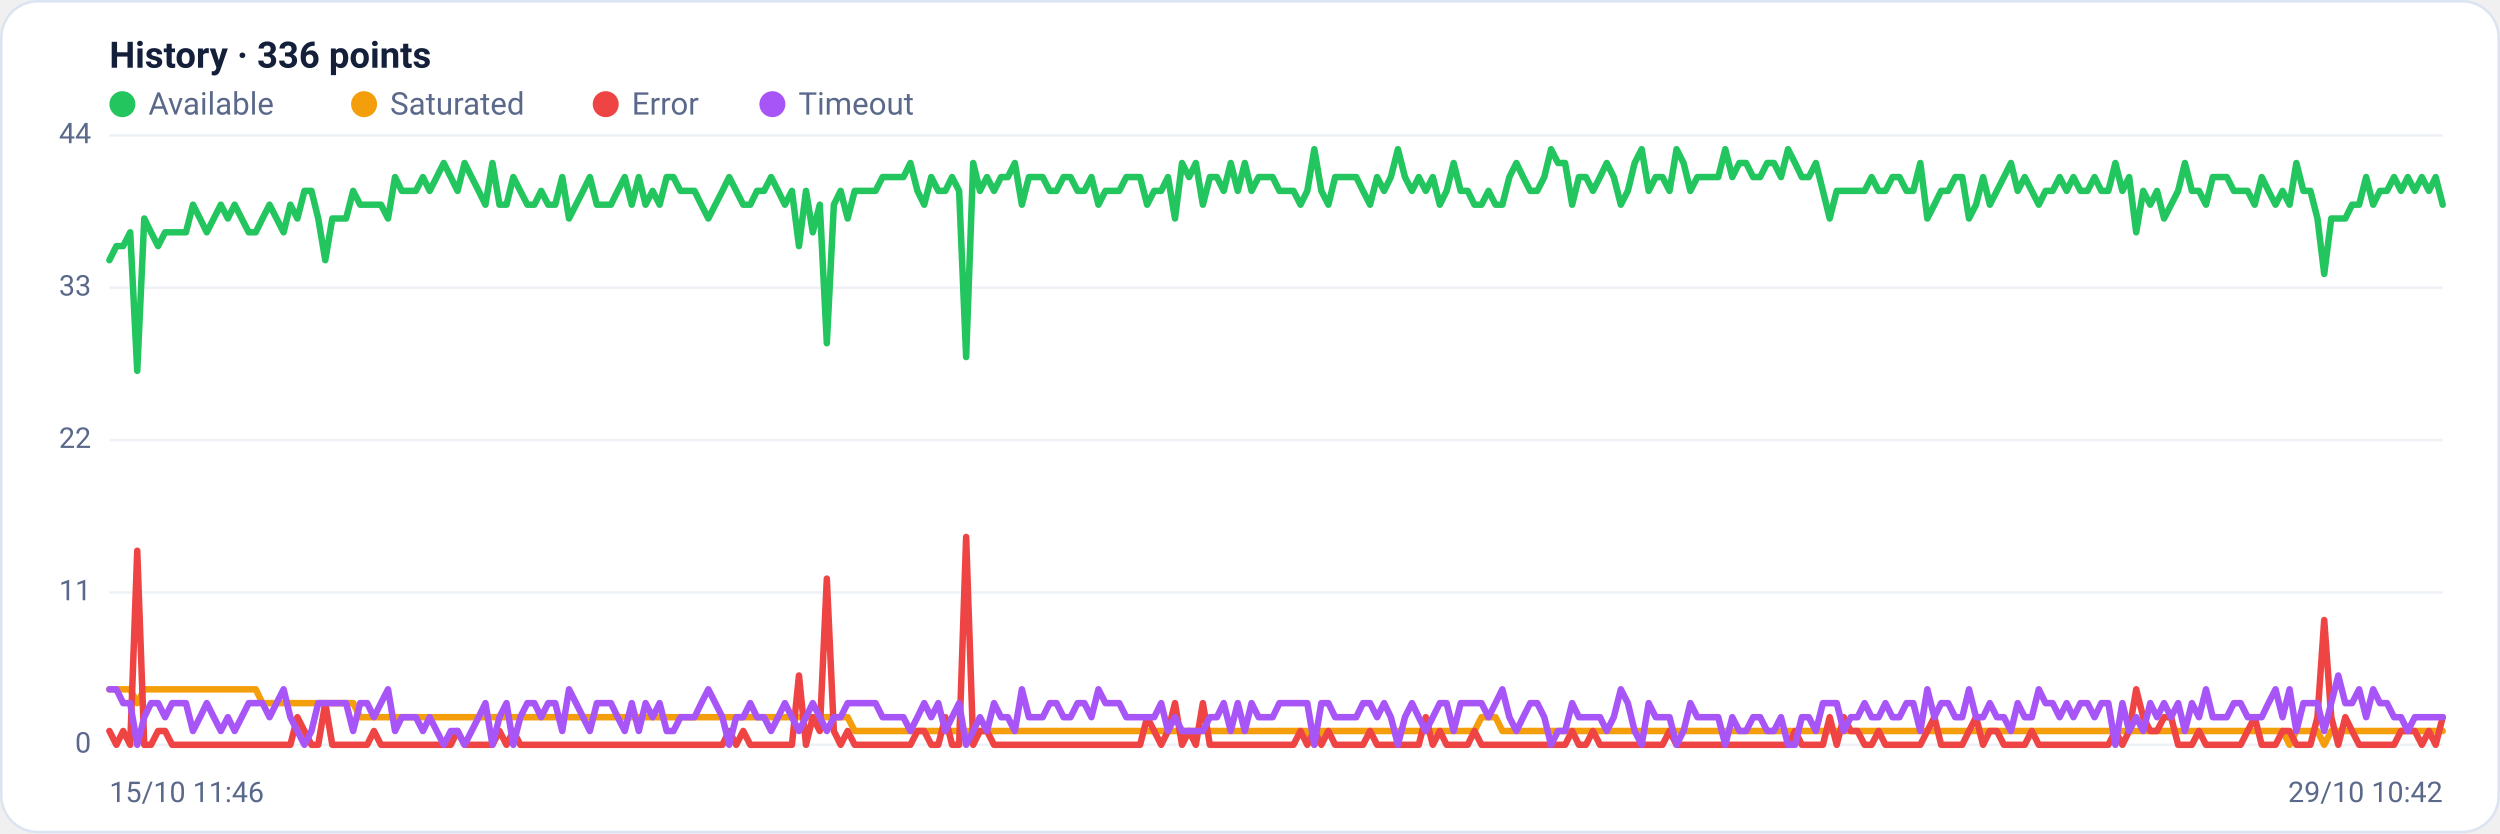
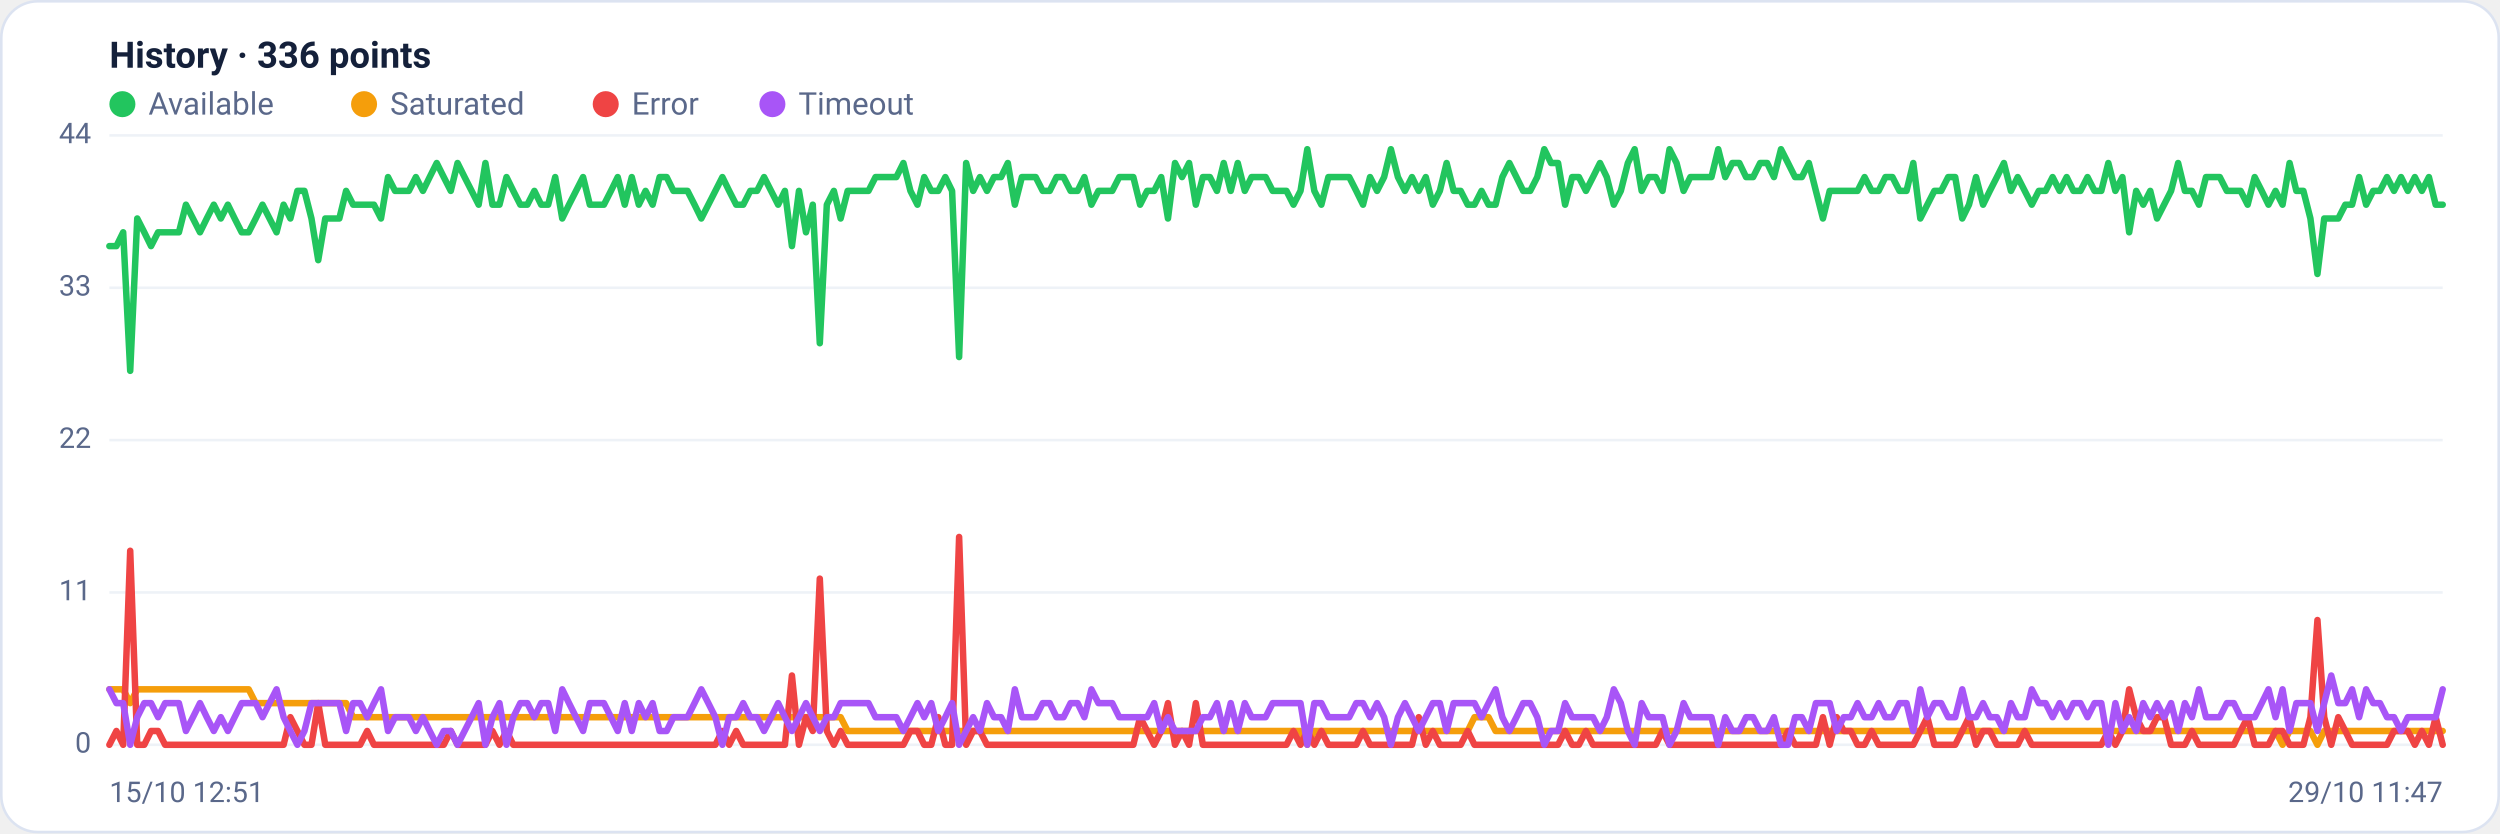
<svg xmlns="http://www.w3.org/2000/svg" viewBox="0 0 960 320" width="960" height="320" font-family="Segoe UI, system-ui, -apple-system, Roboto, Helvetica, Arial, sans-serif" role="img" aria-label="Availability history per region">
  <rect x="0.5" y="0.5" width="959" height="319" rx="14" fill="#ffffff" stroke="#dce3f1" />
  <text x="42" y="26" font-size="14" font-weight="600" fill="#14203a">History · 336 points</text>
  <circle cx="47" cy="40" r="5" fill="#22c55e" />
  <text x="57" y="44" font-size="12" fill="#5a688a">Available</text>
  <circle cx="139.8" cy="40" r="5" fill="#f59e0b" />
  <text x="149.8" y="44" font-size="12" fill="#5a688a">Saturated</text>
  <circle cx="232.6" cy="40" r="5" fill="#ef4444" />
  <text x="242.6" y="44" font-size="12" fill="#5a688a">Error</text>
  <circle cx="296.6" cy="40" r="5" fill="#a855f7" />
  <text x="306.6" y="44" font-size="12" fill="#5a688a">Timeout</text>
  <line x1="42" y1="286.0" x2="938" y2="286.0" stroke="#eef2f7" stroke-width="1" />
  <text x="35" y="289.0" text-anchor="end" font-size="11" fill="#5a688a">0</text>
  <line x1="42" y1="227.5" x2="938" y2="227.5" stroke="#eef2f7" stroke-width="1" />
  <text x="35" y="230.5" text-anchor="end" font-size="11" fill="#5a688a">11</text>
  <line x1="42" y1="169.0" x2="938" y2="169.0" stroke="#eef2f7" stroke-width="1" />
  <text x="35" y="172.0" text-anchor="end" font-size="11" fill="#5a688a">22</text>
  <line x1="42" y1="110.5" x2="938" y2="110.5" stroke="#eef2f7" stroke-width="1" />
  <text x="35" y="113.5" text-anchor="end" font-size="11" fill="#5a688a">33</text>
  <line x1="42" y1="52.0" x2="938" y2="52.0" stroke="#eef2f7" stroke-width="1" />
  <text x="35" y="55.0" text-anchor="end" font-size="11" fill="#5a688a">44</text>
-   <polyline fill="none" stroke="#22c55e" stroke-width="2.5" stroke-linejoin="round" stroke-linecap="round" points="42.0,99.9 44.7,94.5 47.3,94.5 50.0,89.2 52.7,142.4 55.4,83.9 58.0,89.2 60.7,94.5 63.4,89.2 66.1,89.2 68.7,89.2 71.4,89.2 74.1,78.6 76.8,83.9 79.4,89.2 82.1,83.9 84.8,78.6 87.5,83.9 90.1,78.6 92.8,83.9 95.5,89.2 98.2,89.2 100.8,83.9 103.5,78.6 106.2,83.9 108.9,89.2 111.5,78.6 114.2,83.9 116.9,73.3 119.6,73.3 122.2,83.9 124.9,99.9 127.6,83.9 130.3,83.9 132.9,83.9 135.6,73.3 138.3,78.6 141.0,78.6 143.6,78.6 146.3,78.6 149.0,83.9 151.7,68.0 154.3,73.3 157.0,73.3 159.7,73.3 162.4,68.0 165.0,73.3 167.7,68.0 170.4,62.6 173.1,68.0 175.7,73.3 178.4,62.6 181.1,68.0 183.8,73.3 186.4,78.6 189.1,62.6 191.8,78.6 194.5,78.6 197.1,68.0 199.8,73.3 202.5,78.6 205.2,78.6 207.8,73.3 210.5,78.6 213.2,78.6 215.9,68.0 218.5,83.9 221.2,78.6 223.9,73.3 226.5,68.0 229.2,78.6 231.9,78.6 234.6,78.6 237.2,73.3 239.9,68.0 242.6,78.6 245.3,68.0 247.9,78.6 250.6,73.3 253.3,78.6 256.0,68.0 258.6,68.0 261.3,73.3 264.0,73.3 266.7,73.3 269.3,78.6 272.0,83.9 274.7,78.6 277.4,73.3 280.0,68.0 282.7,73.3 285.4,78.6 288.1,78.6 290.7,73.3 293.4,73.3 296.1,68.0 298.8,73.3 301.4,78.6 304.1,73.3 306.8,94.5 309.5,73.3 312.1,89.2 314.8,78.6 317.5,131.8 320.2,78.6 322.8,73.3 325.5,83.9 328.2,73.3 330.9,73.3 333.5,73.3 336.2,73.3 338.9,68.0 341.6,68.0 344.2,68.0 346.9,68.0 349.6,62.6 352.3,73.3 354.9,78.6 357.6,68.0 360.3,73.3 363.0,73.3 365.6,68.0 368.3,73.3 371.0,137.1 373.7,62.6 376.3,73.3 379.0,68.0 381.7,73.3 384.4,68.0 387.0,68.0 389.7,62.6 392.4,78.6 395.1,68.0 397.7,68.0 400.4,68.0 403.1,73.3 405.7,73.3 408.4,68.0 411.1,68.0 413.8,73.3 416.4,73.3 419.1,68.0 421.8,78.6 424.5,73.3 427.1,73.3 429.8,73.3 432.5,68.0 435.2,68.0 437.8,68.0 440.5,78.6 443.2,73.3 445.9,73.3 448.5,68.0 451.2,83.9 453.9,62.6 456.6,68.0 459.2,62.6 461.9,78.6 464.6,68.0 467.3,68.0 469.9,73.3 472.6,62.6 475.3,73.3 478.0,62.6 480.6,73.3 483.3,68.0 486.0,68.0 488.7,68.0 491.3,73.3 494.0,73.3 496.7,73.3 499.4,78.6 502.0,73.3 504.7,57.3 507.4,73.3 510.1,78.6 512.7,68.0 515.4,68.0 518.1,68.0 520.8,68.0 523.4,73.3 526.1,78.6 528.8,68.0 531.5,73.3 534.1,68.0 536.8,57.3 539.5,68.0 542.2,73.3 544.8,68.0 547.5,73.3 550.2,68.0 552.9,78.6 555.5,73.3 558.2,62.6 560.9,73.3 563.6,73.3 566.2,78.6 568.9,78.6 571.6,73.3 574.3,78.6 576.9,78.6 579.6,68.0 582.3,62.6 584.9,68.0 587.6,73.3 590.3,73.3 593.0,68.0 595.6,57.3 598.3,62.6 601.0,62.6 603.7,78.6 606.3,68.0 609.0,68.0 611.7,73.3 614.4,68.0 617.0,62.6 619.7,68.0 622.4,78.6 625.1,73.3 627.7,62.6 630.4,57.3 633.1,73.3 635.8,68.0 638.4,68.0 641.1,73.3 643.8,57.3 646.5,62.6 649.1,73.3 651.8,68.0 654.5,68.0 657.2,68.0 659.8,68.0 662.5,57.3 665.2,68.0 667.9,62.6 670.5,62.6 673.2,68.0 675.9,68.0 678.6,62.6 681.2,62.6 683.9,68.0 686.6,57.3 689.3,62.6 691.9,68.0 694.6,68.0 697.3,62.6 700.0,73.3 702.6,83.9 705.3,73.3 708.0,73.3 710.7,73.3 713.3,73.3 716.0,73.3 718.7,68.0 721.4,73.3 724.0,73.3 726.7,68.0 729.4,68.0 732.1,73.3 734.7,73.3 737.4,62.6 740.1,83.9 742.8,78.6 745.4,73.3 748.1,73.3 750.8,68.0 753.5,68.0 756.1,83.9 758.8,78.6 761.5,68.0 764.1,78.6 766.8,73.3 769.5,68.0 772.2,62.6 774.8,73.3 777.5,68.0 780.2,73.3 782.9,78.6 785.5,73.3 788.2,73.3 790.9,68.0 793.6,73.3 796.2,68.0 798.9,73.3 801.6,73.3 804.3,68.0 806.9,73.3 809.6,73.3 812.3,62.6 815.0,73.3 817.6,68.0 820.3,89.2 823.0,73.3 825.7,78.6 828.3,73.3 831.0,83.9 833.7,78.6 836.4,73.3 839.0,62.6 841.7,73.3 844.4,73.3 847.1,78.6 849.7,68.0 852.4,68.0 855.1,68.0 857.8,73.3 860.4,73.3 863.1,73.3 865.8,78.6 868.5,68.0 871.1,73.3 873.8,78.6 876.5,73.3 879.2,78.6 881.8,62.6 884.5,73.3 887.2,73.3 889.9,83.9 892.5,105.2 895.2,83.9 897.9,83.9 900.6,83.9 903.2,78.6 905.9,78.6 908.6,68.0 911.3,78.6 913.9,73.3 916.6,73.3 919.3,68.0 922.0,73.3 924.6,68.0 927.3,73.3 930.0,68.0 932.7,73.3 935.3,68.0 938.0,78.6" />
-   <polyline fill="none" stroke="#f59e0b" stroke-width="2.5" stroke-linejoin="round" stroke-linecap="round" points="42.0,264.7 44.7,264.7 47.3,264.7 50.0,264.7 52.7,270.0 55.4,264.7 58.0,264.7 60.7,264.7 63.4,264.7 66.1,264.7 68.7,264.7 71.4,264.7 74.1,264.7 76.8,264.7 79.4,264.7 82.1,264.7 84.8,264.7 87.5,264.7 90.1,264.7 92.8,264.7 95.5,264.7 98.2,264.7 100.8,270.0 103.5,270.0 106.2,270.0 108.9,270.0 111.5,270.0 114.2,270.0 116.9,270.0 119.6,270.0 122.2,270.0 124.9,270.0 127.6,270.0 130.3,270.0 132.9,270.0 135.6,270.0 138.3,275.4 141.0,275.4 143.6,275.4 146.3,275.4 149.0,275.4 151.7,275.4 154.3,275.4 157.0,275.4 159.7,275.4 162.4,275.4 165.0,275.4 167.7,275.4 170.4,275.4 173.1,275.4 175.7,275.4 178.4,275.4 181.1,275.4 183.8,275.4 186.4,275.4 189.1,275.4 191.8,275.4 194.5,275.4 197.1,275.4 199.8,275.4 202.5,275.4 205.2,275.4 207.8,275.4 210.5,275.4 213.2,275.4 215.9,275.4 218.5,275.4 221.2,275.4 223.9,275.4 226.5,275.4 229.2,275.4 231.9,275.4 234.6,275.4 237.2,275.4 239.9,275.4 242.6,275.4 245.3,275.4 247.9,275.4 250.6,275.4 253.3,275.4 256.0,275.4 258.6,275.4 261.3,275.4 264.0,275.4 266.7,275.4 269.3,275.4 272.0,275.4 274.7,275.4 277.4,275.4 280.0,275.4 282.7,275.4 285.4,275.4 288.1,275.4 290.7,275.4 293.4,275.4 296.1,275.4 298.8,275.4 301.4,275.4 304.1,275.4 306.8,275.4 309.5,275.4 312.1,275.4 314.8,275.4 317.5,275.4 320.2,275.4 322.8,275.4 325.5,275.4 328.2,280.7 330.9,280.7 333.5,280.7 336.2,280.7 338.9,280.7 341.6,280.7 344.2,280.7 346.9,280.7 349.6,280.7 352.3,280.7 354.9,280.7 357.6,280.7 360.3,280.7 363.0,280.7 365.6,280.7 368.3,280.7 371.0,280.7 373.7,280.7 376.3,280.7 379.0,280.7 381.7,280.7 384.4,280.7 387.0,280.7 389.7,280.7 392.4,280.7 395.1,280.7 397.7,280.7 400.4,280.7 403.1,280.7 405.7,280.7 408.4,280.7 411.1,280.7 413.8,280.7 416.4,280.7 419.1,280.7 421.8,280.7 424.5,280.7 427.1,280.7 429.8,280.7 432.5,280.7 435.2,280.7 437.8,280.7 440.5,280.7 443.2,280.7 445.9,280.7 448.5,280.7 451.2,280.7 453.9,280.7 456.6,280.7 459.2,280.7 461.9,280.7 464.6,280.7 467.3,280.7 469.9,280.7 472.6,280.7 475.3,280.7 478.0,280.7 480.6,280.7 483.3,280.7 486.0,280.7 488.7,280.7 491.3,280.7 494.0,280.7 496.7,280.7 499.4,280.7 502.0,280.7 504.7,286.0 507.4,280.7 510.1,280.7 512.7,280.7 515.4,280.7 518.1,280.7 520.8,280.7 523.4,280.7 526.1,280.7 528.8,280.7 531.5,280.7 534.1,280.7 536.8,280.7 539.5,280.7 542.2,280.7 544.8,280.7 547.5,280.7 550.2,280.7 552.9,280.7 555.5,280.7 558.2,280.7 560.9,280.7 563.6,280.7 566.2,280.7 568.9,275.4 571.6,275.4 574.3,275.4 576.9,280.7 579.6,280.7 582.3,280.7 584.9,280.7 587.6,280.7 590.3,280.7 593.0,280.7 595.6,280.7 598.3,280.7 601.0,280.7 603.7,280.7 606.3,280.7 609.0,280.7 611.7,280.7 614.4,280.7 617.0,280.7 619.7,280.7 622.4,280.7 625.1,280.7 627.7,280.7 630.4,280.7 633.1,280.7 635.8,280.7 638.4,280.7 641.1,280.7 643.8,280.7 646.5,280.7 649.1,280.7 651.8,280.7 654.5,280.7 657.2,280.7 659.8,280.7 662.5,280.7 665.2,280.7 667.9,280.7 670.5,280.7 673.2,280.7 675.9,280.7 678.6,280.7 681.2,280.7 683.9,280.7 686.6,280.7 689.3,280.7 691.9,280.7 694.6,280.7 697.3,280.7 700.0,280.7 702.6,280.7 705.3,280.7 708.0,280.7 710.7,280.7 713.3,280.7 716.0,280.7 718.7,280.7 721.4,280.7 724.0,280.7 726.7,280.7 729.4,280.7 732.1,280.7 734.7,280.7 737.4,280.7 740.1,280.7 742.8,280.7 745.4,280.7 748.1,280.7 750.8,280.7 753.5,280.7 756.1,280.7 758.8,280.7 761.5,280.7 764.1,280.7 766.8,280.7 769.5,280.7 772.2,280.7 774.8,280.7 777.5,280.7 780.2,280.7 782.9,280.7 785.5,280.7 788.2,280.7 790.9,280.7 793.6,280.7 796.2,280.7 798.9,280.7 801.6,280.7 804.3,280.7 806.9,280.7 809.6,280.7 812.3,280.7 815.0,280.7 817.6,280.7 820.3,280.7 823.0,280.7 825.7,280.7 828.3,280.7 831.0,280.7 833.7,280.7 836.4,280.7 839.0,280.7 841.7,280.7 844.4,280.7 847.1,280.7 849.7,280.7 852.4,280.7 855.1,280.7 857.8,280.7 860.4,280.7 863.1,280.7 865.8,280.7 868.5,280.7 871.1,280.7 873.8,280.7 876.5,280.7 879.2,286.0 881.8,280.7 884.5,280.7 887.2,280.7 889.9,280.7 892.5,286.0 895.2,280.7 897.9,280.7 900.6,280.7 903.2,280.7 905.9,280.7 908.6,280.7 911.3,280.7 913.9,280.7 916.6,280.7 919.3,280.7 922.0,280.7 924.6,280.7 927.3,280.7 930.0,280.7 932.7,280.7 935.3,280.7 938.0,280.7" />
-   <polyline fill="none" stroke="#ef4444" stroke-width="2.5" stroke-linejoin="round" stroke-linecap="round" points="42.0,280.7 44.7,286.0 47.3,280.7 50.0,286.0 52.7,211.5 55.4,286.0 58.0,286.0 60.7,280.7 63.4,280.7 66.1,286.0 68.7,286.0 71.4,286.0 74.1,286.0 76.8,286.0 79.4,286.0 82.1,286.0 84.8,286.0 87.5,286.0 90.1,286.0 92.8,286.0 95.5,286.0 98.2,286.0 100.8,286.0 103.5,286.0 106.2,286.0 108.9,286.0 111.5,286.0 114.2,275.4 116.9,280.7 119.6,286.0 122.2,286.0 124.9,270.0 127.6,286.0 130.3,286.0 132.9,286.0 135.6,286.0 138.3,286.0 141.0,286.0 143.6,280.7 146.3,286.0 149.0,286.0 151.7,286.0 154.3,286.0 157.0,286.0 159.7,286.0 162.4,286.0 165.0,286.0 167.7,286.0 170.4,286.0 173.1,286.0 175.7,280.7 178.4,286.0 181.1,286.0 183.8,286.0 186.4,286.0 189.1,286.0 191.8,280.7 194.5,286.0 197.1,280.7 199.8,286.0 202.5,286.0 205.2,286.0 207.8,286.0 210.5,286.0 213.2,286.0 215.9,286.0 218.5,286.0 221.2,286.0 223.9,286.0 226.5,286.0 229.2,286.0 231.9,286.0 234.6,286.0 237.2,286.0 239.9,286.0 242.6,286.0 245.3,286.0 247.9,286.0 250.6,286.0 253.3,286.0 256.0,286.0 258.6,286.0 261.3,286.0 264.0,286.0 266.7,286.0 269.3,286.0 272.0,286.0 274.7,286.0 277.4,286.0 280.0,280.7 282.7,286.0 285.4,280.7 288.1,286.0 290.7,286.0 293.4,286.0 296.1,286.0 298.8,286.0 301.4,286.0 304.1,286.0 306.8,259.4 309.5,286.0 312.1,275.4 314.8,280.7 317.5,222.2 320.2,280.7 322.8,286.0 325.5,280.7 328.2,286.0 330.9,286.0 333.5,286.0 336.2,286.0 338.9,286.0 341.6,286.0 344.2,286.0 346.9,286.0 349.6,286.0 352.3,280.7 354.9,280.7 357.6,286.0 360.3,286.0 363.0,275.4 365.6,286.0 368.3,286.0 371.0,206.2 373.7,286.0 376.3,280.7 379.0,280.7 381.7,286.0 384.4,286.0 387.0,286.0 389.7,286.0 392.4,286.0 395.1,286.0 397.7,286.0 400.4,286.0 403.1,286.0 405.7,286.0 408.4,286.0 411.1,286.0 413.8,286.0 416.4,286.0 419.1,286.0 421.8,286.0 424.5,286.0 427.1,286.0 429.8,286.0 432.5,286.0 435.2,286.0 437.8,286.0 440.5,275.4 443.2,280.7 445.9,286.0 448.5,280.7 451.2,270.0 453.9,286.0 456.6,280.7 459.2,286.0 461.9,270.0 464.6,286.0 467.3,286.0 469.9,286.0 472.6,286.0 475.3,286.0 478.0,286.0 480.6,286.0 483.3,286.0 486.0,286.0 488.7,286.0 491.3,286.0 494.0,286.0 496.7,286.0 499.4,280.7 502.0,286.0 504.7,280.7 507.4,286.0 510.1,280.7 512.7,286.0 515.4,286.0 518.1,286.0 520.8,286.0 523.4,286.0 526.1,280.7 528.8,286.0 531.5,286.0 534.1,286.0 536.8,286.0 539.5,286.0 542.2,286.0 544.8,286.0 547.5,275.4 550.2,286.0 552.9,280.7 555.5,286.0 558.2,286.0 560.9,286.0 563.6,286.0 566.2,280.7 568.9,286.0 571.6,286.0 574.3,286.0 576.9,286.0 579.6,286.0 582.3,286.0 584.9,286.0 587.6,286.0 590.3,286.0 593.0,286.0 595.6,286.0 598.3,286.0 601.0,286.0 603.7,280.7 606.3,286.0 609.0,286.0 611.7,280.7 614.4,286.0 617.0,286.0 619.7,286.0 622.4,286.0 625.1,286.0 627.7,286.0 630.4,286.0 633.1,286.0 635.8,286.0 638.4,286.0 641.1,280.7 643.8,286.0 646.5,286.0 649.1,286.0 651.8,286.0 654.5,286.0 657.2,286.0 659.8,286.0 662.5,286.0 665.2,286.0 667.9,286.0 670.5,286.0 673.2,286.0 675.9,286.0 678.6,286.0 681.2,286.0 683.9,286.0 686.6,286.0 689.3,280.7 691.9,286.0 694.6,286.0 697.3,286.0 700.0,286.0 702.6,275.4 705.3,286.0 708.0,275.4 710.7,280.7 713.3,280.7 716.0,286.0 718.7,286.0 721.4,280.7 724.0,286.0 726.7,286.0 729.4,286.0 732.1,286.0 734.7,286.0 737.4,286.0 740.1,280.7 742.8,275.4 745.4,286.0 748.1,286.0 750.8,286.0 753.5,286.0 756.1,280.7 758.8,275.4 761.5,286.0 764.1,280.7 766.8,280.7 769.5,286.0 772.2,286.0 774.8,286.0 777.5,286.0 780.2,280.7 782.9,286.0 785.5,286.0 788.2,286.0 790.9,286.0 793.6,286.0 796.2,286.0 798.9,286.0 801.6,286.0 804.3,286.0 806.9,286.0 809.6,286.0 812.3,280.7 815.0,286.0 817.6,280.7 820.3,264.7 823.0,275.4 825.7,280.7 828.3,280.7 831.0,275.4 833.7,275.4 836.4,286.0 839.0,286.0 841.7,286.0 844.4,280.7 847.1,286.0 849.7,286.0 852.4,286.0 855.1,286.0 857.8,286.0 860.4,286.0 863.1,280.7 865.8,275.4 868.5,286.0 871.1,286.0 873.8,286.0 876.5,280.7 879.2,280.7 881.8,286.0 884.5,286.0 887.2,286.0 889.9,275.4 892.5,238.1 895.2,275.4 897.9,286.0 900.6,275.4 903.2,280.7 905.9,286.0 908.6,286.0 911.3,286.0 913.9,286.0 916.6,286.0 919.3,286.0 922.0,280.7 924.6,280.7 927.3,280.7 930.0,286.0 932.7,280.7 935.3,286.0 938.0,275.4" />
-   <polyline fill="none" stroke="#a855f7" stroke-width="2.5" stroke-linejoin="round" stroke-linecap="round" points="42.0,264.7 44.7,264.7 47.3,270.0 50.0,270.0 52.7,286.0 55.4,275.4 58.0,270.0 60.7,270.0 63.4,275.4 66.1,270.0 68.7,270.0 71.4,270.0 74.1,280.7 76.8,275.4 79.4,270.0 82.1,275.4 84.8,280.7 87.5,275.4 90.1,280.7 92.8,275.4 95.5,270.0 98.2,270.0 100.8,270.0 103.5,275.4 106.2,270.0 108.9,264.7 111.5,275.4 114.2,280.7 116.9,286.0 119.6,280.7 122.2,270.0 124.9,270.0 127.6,270.0 130.3,270.0 132.9,270.0 135.6,280.7 138.3,270.0 141.0,270.0 143.6,275.4 146.3,270.0 149.0,264.7 151.7,280.7 154.3,275.4 157.0,275.4 159.7,275.4 162.4,280.7 165.0,275.4 167.7,280.7 170.4,286.0 173.1,280.7 175.7,280.7 178.4,286.0 181.1,280.7 183.8,275.4 186.4,270.0 189.1,286.0 191.8,275.4 194.5,270.0 197.1,286.0 199.8,275.4 202.5,270.0 205.2,270.0 207.8,275.4 210.5,270.0 213.2,270.0 215.9,280.7 218.5,264.7 221.2,270.0 223.9,275.4 226.5,280.7 229.2,270.0 231.9,270.0 234.6,270.0 237.2,275.4 239.9,280.7 242.6,270.0 245.3,280.7 247.9,270.0 250.6,275.4 253.3,270.0 256.0,280.7 258.6,280.7 261.3,275.4 264.0,275.4 266.7,275.4 269.3,270.0 272.0,264.7 274.7,270.0 277.4,275.4 280.0,286.0 282.7,275.4 285.4,275.4 288.1,270.0 290.7,275.4 293.4,275.4 296.1,280.7 298.8,275.4 301.4,270.0 304.1,275.4 306.8,280.7 309.5,275.4 312.1,270.0 314.8,275.4 317.5,280.7 320.2,275.4 322.8,275.4 325.5,270.0 328.2,270.0 330.9,270.0 333.5,270.0 336.2,270.0 338.9,275.4 341.6,275.4 344.2,275.4 346.9,275.4 349.6,280.7 352.3,275.4 354.9,270.0 357.6,275.4 360.3,270.0 363.0,280.7 365.6,275.4 368.3,270.0 371.0,286.0 373.7,280.7 376.3,275.4 379.0,280.7 381.7,270.0 384.4,275.4 387.0,275.4 389.7,280.7 392.4,264.7 395.1,275.4 397.7,275.4 400.4,275.4 403.1,270.0 405.7,270.0 408.4,275.4 411.1,275.4 413.8,270.0 416.4,270.0 419.1,275.4 421.8,264.7 424.5,270.0 427.1,270.0 429.8,270.0 432.5,275.4 435.2,275.4 437.8,275.4 440.5,275.4 443.2,275.4 445.9,270.0 448.5,280.7 451.2,275.4 453.9,280.7 456.6,280.7 459.2,280.7 461.9,280.7 464.6,275.4 467.3,275.4 469.9,270.0 472.6,280.7 475.3,270.0 478.0,280.7 480.6,270.0 483.3,275.4 486.0,275.4 488.7,275.4 491.3,270.0 494.0,270.0 496.7,270.0 499.4,270.0 502.0,270.0 504.7,286.0 507.4,270.0 510.1,270.0 512.7,275.4 515.4,275.4 518.1,275.4 520.8,275.4 523.4,270.0 526.1,270.0 528.8,275.4 531.5,270.0 534.1,275.4 536.8,286.0 539.5,275.4 542.2,270.0 544.8,275.4 547.5,280.7 550.2,275.4 552.9,270.0 555.5,270.0 558.2,280.7 560.9,270.0 563.6,270.0 566.2,270.0 568.9,270.0 571.6,275.4 574.3,270.0 576.9,264.7 579.6,275.4 582.3,280.7 584.9,275.4 587.6,270.0 590.3,270.0 593.0,275.4 595.6,286.0 598.3,280.7 601.0,280.7 603.7,270.0 606.3,275.4 609.0,275.4 611.7,275.4 614.4,275.4 617.0,280.7 619.7,275.4 622.4,264.7 625.1,270.0 627.7,280.7 630.4,286.0 633.1,270.0 635.8,275.4 638.4,275.4 641.1,275.4 643.8,286.0 646.5,280.7 649.1,270.0 651.8,275.4 654.5,275.4 657.2,275.4 659.8,275.4 662.5,286.0 665.2,275.4 667.9,280.7 670.5,280.7 673.2,275.4 675.9,275.4 678.6,280.7 681.2,280.7 683.9,275.4 686.6,286.0 689.3,286.0 691.9,275.4 694.6,275.4 697.3,280.7 700.0,270.0 702.6,270.0 705.3,270.0 708.0,280.7 710.7,275.4 713.3,275.4 716.0,270.0 718.7,275.4 721.4,275.4 724.0,270.0 726.7,275.4 729.4,275.4 732.1,270.0 734.7,270.0 737.4,280.7 740.1,264.7 742.8,275.4 745.4,270.0 748.1,270.0 750.8,275.4 753.5,275.4 756.1,264.7 758.8,275.4 761.5,275.4 764.1,270.0 766.8,275.4 769.5,275.4 772.2,280.7 774.8,270.0 777.5,275.4 780.2,275.4 782.9,264.7 785.5,270.0 788.2,270.0 790.9,275.4 793.6,270.0 796.2,275.4 798.9,270.0 801.6,270.0 804.3,275.4 806.9,270.0 809.6,270.0 812.3,286.0 815.0,270.0 817.6,280.7 820.3,275.4 823.0,280.7 825.7,270.0 828.3,275.4 831.0,270.0 833.7,275.4 836.4,270.0 839.0,280.7 841.7,270.0 844.4,275.4 847.1,264.7 849.7,275.4 852.4,275.4 855.1,275.4 857.8,270.0 860.4,270.0 863.1,275.4 865.8,275.4 868.5,275.4 871.1,270.0 873.8,264.7 876.5,275.4 879.2,264.7 881.8,280.7 884.5,270.0 887.2,270.0 889.9,270.0 892.5,280.7 895.2,270.0 897.9,259.4 900.6,270.0 903.2,270.0 905.9,264.7 908.6,275.4 911.3,264.7 913.9,270.0 916.6,270.0 919.3,275.4 922.0,275.4 924.6,280.7 927.3,275.4 930.0,275.4 932.7,275.4 935.3,275.4 938.0,275.4" />
-   <text x="42" y="308" font-size="11" fill="#5a688a">15/10 11:46</text>
-   <text x="938" y="308" text-anchor="end" font-size="11" fill="#5a688a">29/10 10:42</text>
+   <polyline fill="none" stroke="#22c55e" stroke-width="2.5" stroke-linejoin="round" stroke-linecap="round" points="42.0,94.5 44.7,94.5 47.3,89.2 50.0,142.4 52.7,83.9 55.4,89.2 58.0,94.5 60.7,89.2 63.4,89.2 66.1,89.2 68.7,89.2 71.4,78.6 74.1,83.9 76.8,89.2 79.4,83.9 82.1,78.6 84.8,83.9 87.5,78.6 90.1,83.9 92.8,89.2 95.5,89.2 98.2,83.9 100.8,78.6 103.5,83.9 106.2,89.2 108.9,78.6 111.5,83.9 114.2,73.3 116.9,73.3 119.6,83.9 122.2,99.9 124.9,83.9 127.6,83.9 130.3,83.9 132.9,73.3 135.6,78.6 138.3,78.6 141.0,78.6 143.6,78.6 146.3,83.9 149.0,68.0 151.7,73.3 154.3,73.3 157.0,73.3 159.7,68.0 162.4,73.3 165.0,68.0 167.7,62.6 170.4,68.0 173.1,73.3 175.7,62.6 178.4,68.0 181.1,73.3 183.8,78.6 186.4,62.6 189.1,78.6 191.8,78.6 194.5,68.0 197.1,73.3 199.8,78.6 202.5,78.6 205.2,73.3 207.8,78.6 210.5,78.6 213.2,68.0 215.9,83.9 218.5,78.6 221.2,73.3 223.9,68.0 226.5,78.6 229.2,78.6 231.9,78.6 234.6,73.3 237.2,68.0 239.9,78.6 242.6,68.0 245.3,78.6 247.9,73.3 250.6,78.6 253.3,68.0 256.0,68.0 258.6,73.3 261.3,73.3 264.0,73.3 266.7,78.6 269.3,83.9 272.0,78.6 274.7,73.3 277.4,68.0 280.0,73.3 282.7,78.6 285.4,78.6 288.1,73.3 290.7,73.3 293.4,68.0 296.1,73.3 298.8,78.6 301.4,73.3 304.1,94.5 306.8,73.3 309.5,89.2 312.1,78.6 314.8,131.8 317.5,78.6 320.2,73.3 322.8,83.9 325.5,73.3 328.2,73.3 330.9,73.3 333.5,73.3 336.2,68.0 338.9,68.0 341.6,68.0 344.2,68.0 346.9,62.6 349.6,73.3 352.3,78.6 354.9,68.0 357.6,73.3 360.3,73.3 363.0,68.0 365.6,73.3 368.3,137.1 371.0,62.6 373.7,73.3 376.3,68.0 379.0,73.3 381.7,68.0 384.4,68.0 387.0,62.6 389.7,78.6 392.4,68.0 395.1,68.0 397.7,68.0 400.4,73.3 403.1,73.3 405.7,68.0 408.4,68.0 411.1,73.3 413.8,73.3 416.4,68.0 419.1,78.6 421.8,73.3 424.5,73.3 427.1,73.3 429.8,68.0 432.5,68.0 435.2,68.0 437.8,78.6 440.5,73.3 443.2,73.3 445.9,68.0 448.5,83.9 451.2,62.6 453.9,68.0 456.6,62.6 459.2,78.6 461.9,68.0 464.6,68.0 467.3,73.3 469.9,62.6 472.6,73.3 475.3,62.6 478.0,73.3 480.6,68.0 483.3,68.0 486.0,68.0 488.7,73.3 491.3,73.3 494.0,73.3 496.7,78.6 499.4,73.3 502.0,57.3 504.7,73.3 507.4,78.6 510.1,68.0 512.7,68.0 515.4,68.0 518.1,68.0 520.8,73.3 523.4,78.6 526.1,68.0 528.8,73.3 531.5,68.0 534.1,57.3 536.8,68.0 539.5,73.3 542.2,68.0 544.8,73.3 547.5,68.0 550.2,78.6 552.9,73.3 555.5,62.6 558.2,73.3 560.9,73.3 563.6,78.6 566.2,78.6 568.9,73.3 571.6,78.6 574.3,78.6 576.9,68.0 579.6,62.6 582.3,68.0 584.9,73.3 587.6,73.3 590.3,68.0 593.0,57.3 595.6,62.6 598.3,62.6 601.0,78.6 603.7,68.0 606.3,68.0 609.0,73.3 611.7,68.0 614.4,62.6 617.0,68.0 619.7,78.6 622.4,73.3 625.1,62.6 627.7,57.3 630.4,73.3 633.1,68.0 635.8,68.0 638.4,73.3 641.1,57.3 643.8,62.6 646.5,73.3 649.1,68.0 651.8,68.0 654.5,68.0 657.2,68.0 659.8,57.3 662.5,68.0 665.2,62.6 667.9,62.6 670.5,68.0 673.2,68.0 675.9,62.6 678.6,62.6 681.2,68.0 683.9,57.3 686.6,62.6 689.3,68.0 691.9,68.0 694.6,62.6 697.3,73.3 700.0,83.9 702.6,73.3 705.3,73.3 708.0,73.3 710.7,73.3 713.3,73.3 716.0,68.0 718.7,73.3 721.4,73.3 724.0,68.0 726.7,68.0 729.4,73.3 732.1,73.3 734.7,62.6 737.4,83.9 740.1,78.6 742.8,73.3 745.4,73.3 748.1,68.0 750.8,68.0 753.5,83.9 756.1,78.6 758.8,68.0 761.5,78.6 764.1,73.3 766.8,68.0 769.5,62.6 772.2,73.3 774.8,68.0 777.5,73.3 780.2,78.6 782.9,73.3 785.5,73.3 788.2,68.0 790.9,73.3 793.6,68.0 796.2,73.3 798.9,73.3 801.6,68.0 804.3,73.3 806.9,73.3 809.6,62.6 812.3,73.3 815.0,68.0 817.6,89.2 820.3,73.3 823.0,78.6 825.7,73.3 828.3,83.9 831.0,78.6 833.7,73.3 836.4,62.6 839.0,73.3 841.7,73.3 844.4,78.6 847.1,68.0 849.7,68.0 852.4,68.0 855.1,73.3 857.8,73.3 860.4,73.3 863.1,78.6 865.8,68.0 868.5,73.3 871.1,78.6 873.8,73.3 876.5,78.6 879.2,62.6 881.8,73.3 884.5,73.3 887.2,83.9 889.9,105.2 892.5,83.9 895.2,83.9 897.9,83.9 900.6,78.6 903.2,78.6 905.9,68.0 908.6,78.6 911.3,73.3 913.9,73.3 916.6,68.0 919.3,73.3 922.0,68.0 924.6,73.3 927.3,68.0 930.0,73.3 932.7,68.0 935.3,78.6 938.0,78.6" />
+   <polyline fill="none" stroke="#f59e0b" stroke-width="2.5" stroke-linejoin="round" stroke-linecap="round" points="42.0,264.7 44.7,264.7 47.3,264.7 50.0,270.0 52.7,264.7 55.4,264.7 58.0,264.7 60.7,264.7 63.4,264.7 66.1,264.7 68.7,264.7 71.4,264.7 74.1,264.7 76.8,264.7 79.4,264.7 82.1,264.7 84.8,264.7 87.5,264.7 90.1,264.7 92.8,264.7 95.5,264.7 98.2,270.0 100.8,270.0 103.5,270.0 106.2,270.0 108.9,270.0 111.5,270.0 114.2,270.0 116.9,270.0 119.6,270.0 122.2,270.0 124.9,270.0 127.6,270.0 130.3,270.0 132.9,270.0 135.6,275.4 138.3,275.4 141.0,275.4 143.6,275.4 146.3,275.4 149.0,275.4 151.7,275.4 154.3,275.4 157.0,275.4 159.7,275.4 162.4,275.4 165.0,275.4 167.7,275.4 170.4,275.4 173.1,275.4 175.7,275.4 178.4,275.4 181.1,275.4 183.8,275.4 186.4,275.4 189.1,275.4 191.8,275.4 194.5,275.4 197.1,275.4 199.8,275.4 202.5,275.4 205.2,275.4 207.8,275.4 210.5,275.4 213.2,275.4 215.9,275.4 218.5,275.4 221.2,275.4 223.9,275.4 226.5,275.4 229.2,275.4 231.9,275.4 234.6,275.4 237.2,275.4 239.9,275.4 242.6,275.4 245.3,275.4 247.9,275.4 250.6,275.4 253.3,275.4 256.0,275.4 258.6,275.4 261.3,275.4 264.0,275.4 266.7,275.4 269.3,275.4 272.0,275.4 274.7,275.4 277.4,275.4 280.0,275.4 282.7,275.4 285.4,275.4 288.1,275.4 290.7,275.4 293.4,275.4 296.1,275.4 298.8,275.4 301.4,275.4 304.1,275.4 306.8,275.4 309.5,275.4 312.1,275.4 314.8,275.4 317.5,275.4 320.2,275.4 322.8,275.4 325.5,280.7 328.2,280.7 330.9,280.7 333.5,280.7 336.2,280.7 338.9,280.7 341.6,280.7 344.2,280.7 346.9,280.7 349.6,280.7 352.3,280.7 354.9,280.7 357.6,280.7 360.3,280.7 363.0,280.7 365.6,280.7 368.3,280.7 371.0,280.7 373.7,280.7 376.3,280.7 379.0,280.7 381.7,280.7 384.4,280.7 387.0,280.7 389.7,280.7 392.4,280.7 395.1,280.7 397.7,280.7 400.4,280.7 403.1,280.7 405.7,280.7 408.4,280.7 411.1,280.7 413.8,280.7 416.4,280.7 419.1,280.7 421.8,280.7 424.5,280.7 427.1,280.7 429.8,280.7 432.5,280.7 435.2,280.7 437.8,280.7 440.5,280.7 443.2,280.7 445.9,280.7 448.5,280.7 451.2,280.7 453.9,280.7 456.6,280.7 459.2,280.7 461.9,280.7 464.6,280.7 467.3,280.7 469.9,280.7 472.6,280.7 475.3,280.7 478.0,280.7 480.6,280.7 483.3,280.7 486.0,280.7 488.7,280.7 491.3,280.7 494.0,280.7 496.7,280.7 499.4,280.7 502.0,286.0 504.7,280.7 507.4,280.7 510.1,280.7 512.7,280.7 515.4,280.7 518.1,280.7 520.8,280.7 523.4,280.7 526.1,280.7 528.8,280.7 531.5,280.7 534.1,280.7 536.8,280.7 539.5,280.7 542.2,280.7 544.8,280.7 547.5,280.7 550.2,280.7 552.9,280.7 555.5,280.7 558.2,280.7 560.9,280.7 563.6,280.7 566.2,275.4 568.9,275.4 571.6,275.4 574.3,280.7 576.9,280.7 579.6,280.7 582.3,280.7 584.9,280.7 587.6,280.7 590.3,280.7 593.0,280.7 595.6,280.7 598.3,280.7 601.0,280.7 603.7,280.7 606.3,280.7 609.0,280.7 611.7,280.7 614.4,280.7 617.0,280.7 619.7,280.7 622.4,280.7 625.1,280.7 627.7,280.7 630.4,280.7 633.1,280.7 635.8,280.7 638.4,280.7 641.1,280.7 643.8,280.7 646.5,280.7 649.1,280.7 651.8,280.7 654.5,280.7 657.2,280.7 659.8,280.7 662.5,280.7 665.2,280.7 667.9,280.7 670.5,280.7 673.2,280.7 675.9,280.7 678.6,280.7 681.2,280.7 683.9,280.7 686.6,280.7 689.3,280.7 691.9,280.7 694.6,280.7 697.3,280.7 700.0,280.7 702.6,280.7 705.3,280.7 708.0,280.7 710.7,280.7 713.3,280.7 716.0,280.7 718.7,280.7 721.4,280.7 724.0,280.7 726.7,280.7 729.4,280.7 732.1,280.7 734.7,280.7 737.4,280.7 740.1,280.7 742.8,280.7 745.4,280.7 748.1,280.7 750.8,280.7 753.5,280.7 756.1,280.7 758.8,280.7 761.5,280.7 764.1,280.7 766.8,280.7 769.5,280.7 772.2,280.7 774.8,280.7 777.5,280.7 780.2,280.7 782.9,280.7 785.5,280.7 788.2,280.7 790.9,280.7 793.6,280.7 796.2,280.7 798.9,280.7 801.6,280.7 804.3,280.7 806.9,280.7 809.6,280.7 812.3,280.7 815.0,280.7 817.6,280.7 820.3,280.7 823.0,280.7 825.7,280.7 828.3,280.7 831.0,280.7 833.7,280.7 836.4,280.7 839.0,280.7 841.7,280.7 844.4,280.7 847.1,280.7 849.7,280.7 852.4,280.7 855.1,280.7 857.8,280.7 860.4,280.7 863.1,280.7 865.8,280.7 868.5,280.7 871.1,280.7 873.8,280.7 876.5,286.0 879.2,280.7 881.8,280.7 884.5,280.7 887.2,280.7 889.9,286.0 892.5,280.7 895.2,280.7 897.9,280.7 900.6,280.7 903.2,280.7 905.9,280.7 908.6,280.7 911.3,280.7 913.9,280.7 916.6,280.7 919.3,280.7 922.0,280.7 924.6,280.7 927.3,280.7 930.0,280.7 932.7,280.7 935.3,280.7 938.0,280.7" />
+   <polyline fill="none" stroke="#ef4444" stroke-width="2.5" stroke-linejoin="round" stroke-linecap="round" points="42.0,286.0 44.7,280.7 47.3,286.0 50.0,211.5 52.7,286.0 55.4,286.0 58.0,280.7 60.7,280.7 63.4,286.0 66.1,286.0 68.7,286.0 71.4,286.0 74.1,286.0 76.8,286.0 79.4,286.0 82.1,286.0 84.8,286.0 87.5,286.0 90.1,286.0 92.8,286.0 95.5,286.0 98.2,286.0 100.8,286.0 103.5,286.0 106.2,286.0 108.9,286.0 111.5,275.4 114.2,280.7 116.9,286.0 119.6,286.0 122.2,270.0 124.9,286.0 127.6,286.0 130.3,286.0 132.9,286.0 135.6,286.0 138.3,286.0 141.0,280.7 143.6,286.0 146.3,286.0 149.0,286.0 151.7,286.0 154.3,286.0 157.0,286.0 159.7,286.0 162.4,286.0 165.0,286.0 167.7,286.0 170.4,286.0 173.1,280.7 175.7,286.0 178.4,286.0 181.1,286.0 183.8,286.0 186.4,286.0 189.1,280.7 191.8,286.0 194.5,280.7 197.1,286.0 199.8,286.0 202.5,286.0 205.2,286.0 207.8,286.0 210.5,286.0 213.2,286.0 215.9,286.0 218.5,286.0 221.2,286.0 223.9,286.0 226.5,286.0 229.2,286.0 231.9,286.0 234.6,286.0 237.2,286.0 239.9,286.0 242.6,286.0 245.3,286.0 247.9,286.0 250.6,286.0 253.3,286.0 256.0,286.0 258.6,286.0 261.3,286.0 264.0,286.0 266.7,286.0 269.3,286.0 272.0,286.0 274.7,286.0 277.4,280.7 280.0,286.0 282.7,280.7 285.4,286.0 288.1,286.0 290.7,286.0 293.4,286.0 296.1,286.0 298.8,286.0 301.4,286.0 304.1,259.4 306.8,286.0 309.5,275.4 312.1,280.7 314.8,222.2 317.5,280.7 320.2,286.0 322.8,280.7 325.5,286.0 328.2,286.0 330.9,286.0 333.5,286.0 336.2,286.0 338.9,286.0 341.6,286.0 344.2,286.0 346.9,286.0 349.6,280.7 352.3,280.7 354.9,286.0 357.6,286.0 360.3,275.4 363.0,286.0 365.6,286.0 368.3,206.2 371.0,286.0 373.7,280.7 376.3,280.7 379.0,286.0 381.7,286.0 384.4,286.0 387.0,286.0 389.7,286.0 392.4,286.0 395.1,286.0 397.7,286.0 400.4,286.0 403.1,286.0 405.7,286.0 408.4,286.0 411.1,286.0 413.8,286.0 416.4,286.0 419.1,286.0 421.8,286.0 424.5,286.0 427.1,286.0 429.8,286.0 432.5,286.0 435.2,286.0 437.8,275.4 440.5,280.7 443.2,286.0 445.9,280.7 448.5,270.0 451.2,286.0 453.9,280.7 456.6,286.0 459.2,270.0 461.9,286.0 464.6,286.0 467.3,286.0 469.9,286.0 472.6,286.0 475.3,286.0 478.0,286.0 480.6,286.0 483.3,286.0 486.0,286.0 488.7,286.0 491.3,286.0 494.0,286.0 496.7,280.7 499.4,286.0 502.0,280.7 504.7,286.0 507.4,280.7 510.1,286.0 512.7,286.0 515.4,286.0 518.1,286.0 520.8,286.0 523.4,280.7 526.1,286.0 528.8,286.0 531.5,286.0 534.1,286.0 536.8,286.0 539.5,286.0 542.2,286.0 544.8,275.4 547.5,286.0 550.2,280.7 552.9,286.0 555.5,286.0 558.2,286.0 560.9,286.0 563.6,280.7 566.2,286.0 568.9,286.0 571.6,286.0 574.3,286.0 576.9,286.0 579.6,286.0 582.3,286.0 584.9,286.0 587.6,286.0 590.3,286.0 593.0,286.0 595.6,286.0 598.3,286.0 601.0,280.7 603.7,286.0 606.3,286.0 609.0,280.7 611.7,286.0 614.4,286.0 617.0,286.0 619.7,286.0 622.4,286.0 625.1,286.0 627.7,286.0 630.4,286.0 633.1,286.0 635.8,286.0 638.4,280.7 641.1,286.0 643.8,286.0 646.5,286.0 649.1,286.0 651.8,286.0 654.5,286.0 657.2,286.0 659.8,286.0 662.5,286.0 665.2,286.0 667.9,286.0 670.5,286.0 673.2,286.0 675.9,286.0 678.6,286.0 681.2,286.0 683.9,286.0 686.6,280.7 689.3,286.0 691.9,286.0 694.6,286.0 697.3,286.0 700.0,275.4 702.6,286.0 705.3,275.4 708.0,280.7 710.7,280.7 713.3,286.0 716.0,286.0 718.7,280.7 721.4,286.0 724.0,286.0 726.7,286.0 729.4,286.0 732.1,286.0 734.7,286.0 737.4,280.7 740.1,275.4 742.8,286.0 745.4,286.0 748.1,286.0 750.8,286.0 753.5,280.7 756.1,275.4 758.8,286.0 761.5,280.7 764.1,280.7 766.8,286.0 769.5,286.0 772.2,286.0 774.8,286.0 777.5,280.7 780.2,286.0 782.9,286.0 785.5,286.0 788.2,286.0 790.9,286.0 793.6,286.0 796.2,286.0 798.9,286.0 801.6,286.0 804.3,286.0 806.9,286.0 809.6,280.7 812.3,286.0 815.0,280.7 817.6,264.7 820.3,275.4 823.0,280.7 825.7,280.7 828.3,275.4 831.0,275.4 833.7,286.0 836.4,286.0 839.0,286.0 841.7,280.7 844.4,286.0 847.1,286.0 849.7,286.0 852.4,286.0 855.1,286.0 857.8,286.0 860.4,280.7 863.1,275.4 865.8,286.0 868.5,286.0 871.1,286.0 873.8,280.7 876.5,280.7 879.2,286.0 881.8,286.0 884.5,286.0 887.2,275.4 889.9,238.1 892.5,275.4 895.2,286.0 897.9,275.4 900.6,280.7 903.2,286.0 905.9,286.0 908.6,286.0 911.3,286.0 913.9,286.0 916.6,286.0 919.3,280.7 922.0,280.7 924.6,280.7 927.3,286.0 930.0,280.7 932.7,286.0 935.3,275.4 938.0,286.0" />
+   <polyline fill="none" stroke="#a855f7" stroke-width="2.5" stroke-linejoin="round" stroke-linecap="round" points="42.0,264.7 44.7,270.0 47.3,270.0 50.0,286.0 52.7,275.4 55.4,270.0 58.0,270.0 60.7,275.4 63.4,270.0 66.1,270.0 68.7,270.0 71.4,280.7 74.1,275.4 76.8,270.0 79.4,275.4 82.1,280.7 84.8,275.4 87.5,280.7 90.1,275.4 92.8,270.0 95.5,270.0 98.2,270.0 100.8,275.4 103.5,270.0 106.2,264.7 108.9,275.4 111.5,280.7 114.2,286.0 116.9,280.7 119.6,270.0 122.2,270.0 124.9,270.0 127.6,270.0 130.3,270.0 132.9,280.7 135.6,270.0 138.3,270.0 141.0,275.4 143.6,270.0 146.3,264.7 149.0,280.7 151.7,275.4 154.3,275.4 157.0,275.4 159.7,280.7 162.4,275.4 165.0,280.7 167.7,286.0 170.4,280.7 173.1,280.7 175.7,286.0 178.4,280.7 181.1,275.4 183.8,270.0 186.4,286.0 189.1,275.4 191.8,270.0 194.5,286.0 197.1,275.4 199.8,270.0 202.5,270.0 205.2,275.4 207.8,270.0 210.5,270.0 213.2,280.7 215.9,264.7 218.5,270.0 221.2,275.4 223.9,280.7 226.5,270.0 229.2,270.0 231.9,270.0 234.6,275.4 237.2,280.7 239.9,270.0 242.6,280.7 245.3,270.0 247.9,275.4 250.6,270.0 253.3,280.7 256.0,280.7 258.6,275.4 261.3,275.4 264.0,275.4 266.7,270.0 269.3,264.7 272.0,270.0 274.7,275.4 277.4,286.0 280.0,275.4 282.7,275.4 285.4,270.0 288.1,275.4 290.7,275.4 293.4,280.7 296.1,275.4 298.8,270.0 301.4,275.4 304.1,280.7 306.8,275.4 309.5,270.0 312.1,275.4 314.8,280.7 317.5,275.4 320.2,275.4 322.8,270.0 325.5,270.0 328.2,270.0 330.9,270.0 333.5,270.0 336.2,275.4 338.9,275.4 341.6,275.4 344.2,275.4 346.9,280.7 349.6,275.4 352.3,270.0 354.9,275.4 357.6,270.0 360.3,280.7 363.0,275.4 365.6,270.0 368.3,286.0 371.0,280.7 373.7,275.4 376.3,280.7 379.0,270.0 381.7,275.4 384.4,275.4 387.0,280.7 389.7,264.7 392.4,275.4 395.1,275.4 397.7,275.4 400.4,270.0 403.1,270.0 405.7,275.4 408.4,275.4 411.1,270.0 413.8,270.0 416.4,275.4 419.1,264.7 421.8,270.0 424.5,270.0 427.1,270.0 429.8,275.4 432.5,275.4 435.2,275.4 437.8,275.4 440.5,275.4 443.2,270.0 445.9,280.7 448.5,275.4 451.2,280.7 453.9,280.7 456.6,280.7 459.2,280.7 461.9,275.4 464.6,275.4 467.3,270.0 469.9,280.7 472.6,270.0 475.3,280.7 478.0,270.0 480.6,275.4 483.3,275.4 486.0,275.4 488.7,270.0 491.3,270.0 494.0,270.0 496.7,270.0 499.4,270.0 502.0,286.0 504.7,270.0 507.4,270.0 510.1,275.4 512.7,275.4 515.4,275.4 518.1,275.4 520.8,270.0 523.4,270.0 526.1,275.4 528.8,270.0 531.5,275.4 534.1,286.0 536.8,275.4 539.5,270.0 542.2,275.4 544.8,280.7 547.5,275.4 550.2,270.0 552.9,270.0 555.5,280.7 558.2,270.0 560.9,270.0 563.6,270.0 566.2,270.0 568.9,275.4 571.6,270.0 574.3,264.7 576.9,275.4 579.6,280.7 582.3,275.4 584.9,270.0 587.6,270.0 590.3,275.4 593.0,286.0 595.6,280.7 598.3,280.7 601.0,270.0 603.7,275.4 606.3,275.4 609.0,275.4 611.7,275.4 614.4,280.7 617.0,275.4 619.7,264.7 622.4,270.0 625.1,280.7 627.7,286.0 630.4,270.0 633.1,275.4 635.8,275.4 638.4,275.4 641.1,286.0 643.8,280.7 646.5,270.0 649.1,275.4 651.8,275.4 654.5,275.4 657.2,275.4 659.8,286.0 662.5,275.4 665.2,280.7 667.9,280.7 670.5,275.4 673.2,275.4 675.9,280.7 678.6,280.7 681.2,275.4 683.9,286.0 686.6,286.0 689.3,275.4 691.9,275.4 694.6,280.7 697.3,270.0 700.0,270.0 702.6,270.0 705.3,280.7 708.0,275.4 710.7,275.4 713.3,270.0 716.0,275.4 718.7,275.4 721.4,270.0 724.0,275.4 726.7,275.4 729.4,270.0 732.1,270.0 734.7,280.7 737.4,264.7 740.1,275.4 742.8,270.0 745.4,270.0 748.1,275.4 750.8,275.4 753.5,264.7 756.1,275.4 758.8,275.4 761.5,270.0 764.1,275.4 766.8,275.4 769.5,280.7 772.2,270.0 774.8,275.4 777.5,275.4 780.2,264.7 782.9,270.0 785.5,270.0 788.2,275.4 790.9,270.0 793.6,275.4 796.2,270.0 798.9,270.0 801.6,275.4 804.3,270.0 806.9,270.0 809.6,286.0 812.3,270.0 815.0,280.7 817.6,275.4 820.3,280.7 823.0,270.0 825.7,275.4 828.3,270.0 831.0,275.4 833.7,270.0 836.4,280.7 839.0,270.0 841.7,275.4 844.4,264.7 847.1,275.4 849.7,275.4 852.4,275.4 855.1,270.0 857.8,270.0 860.4,275.4 863.1,275.4 865.8,275.4 868.5,270.0 871.1,264.7 873.8,275.4 876.5,264.7 879.2,280.7 881.8,270.0 884.5,270.0 887.2,270.0 889.9,280.7 892.5,270.0 895.2,259.4 897.9,270.0 900.6,270.0 903.2,264.7 905.9,275.4 908.6,264.7 911.3,270.0 913.9,270.0 916.6,275.4 919.3,275.4 922.0,280.7 924.6,275.4 927.3,275.4 930.0,275.4 932.7,275.4 935.3,275.4 938.0,264.7" />
+   <text x="42" y="308" font-size="11" fill="#5a688a">15/10 12:51</text>
+   <text x="938" y="308" text-anchor="end" font-size="11" fill="#5a688a">29/10 11:47</text>
</svg>
